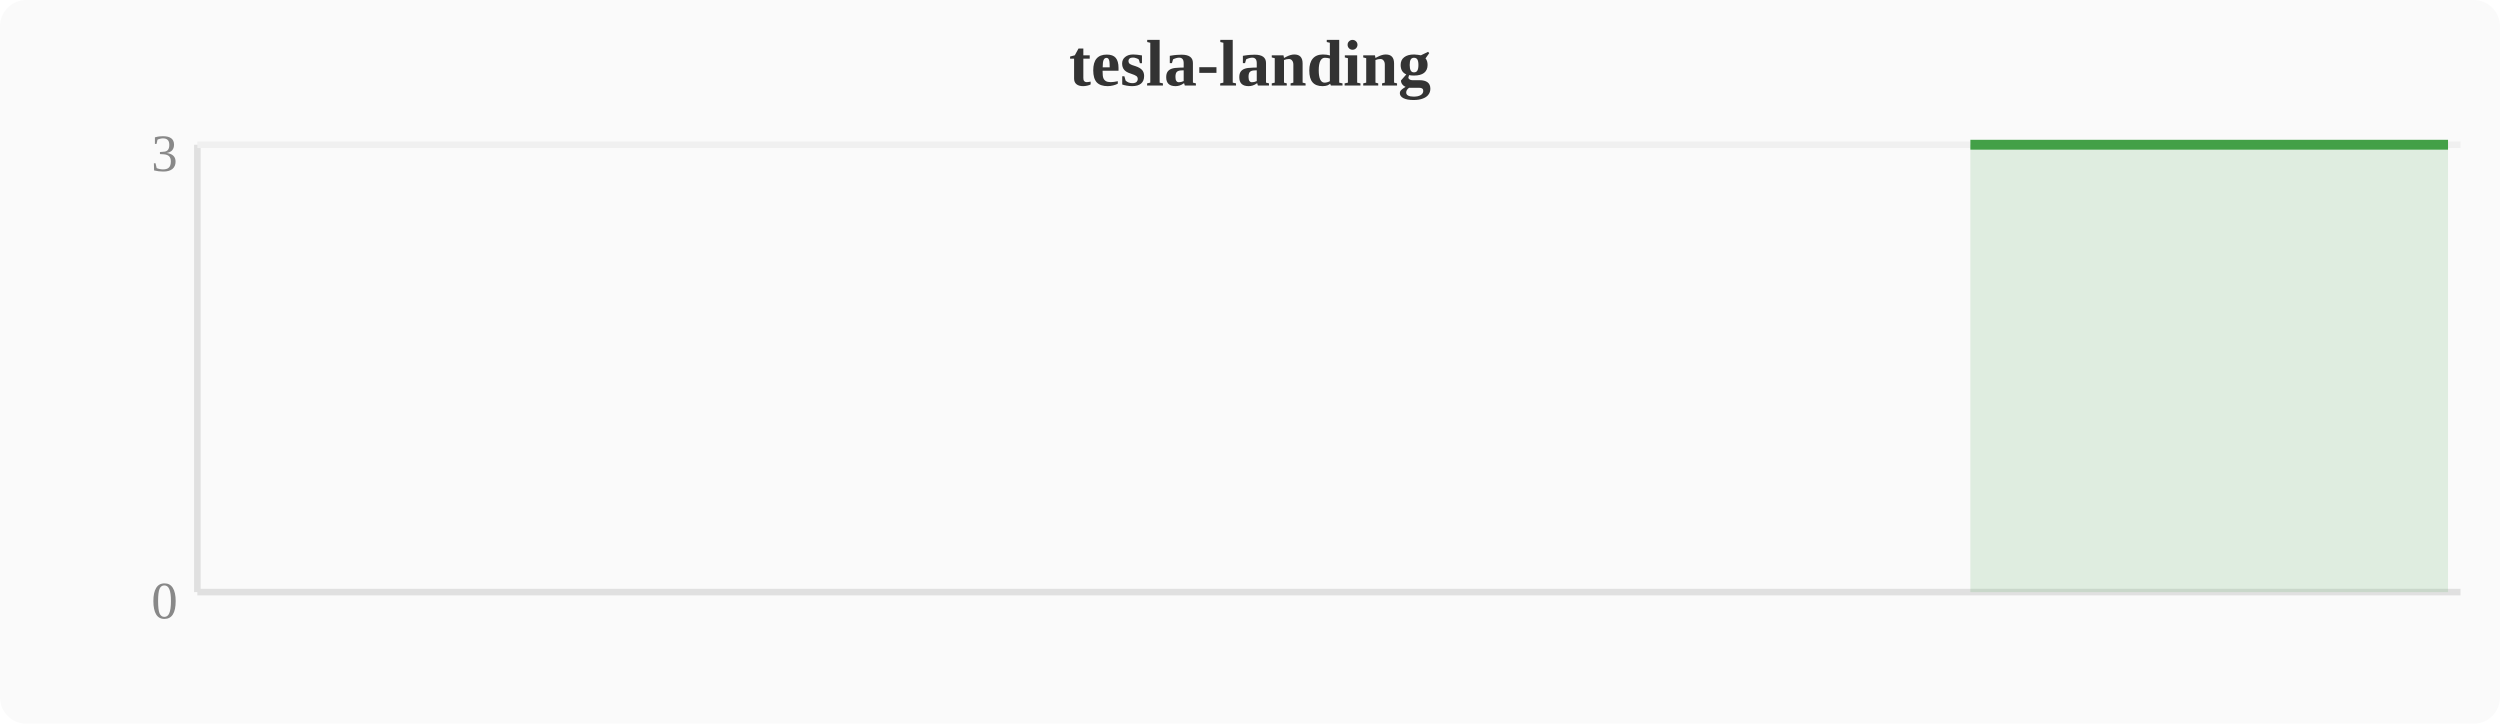
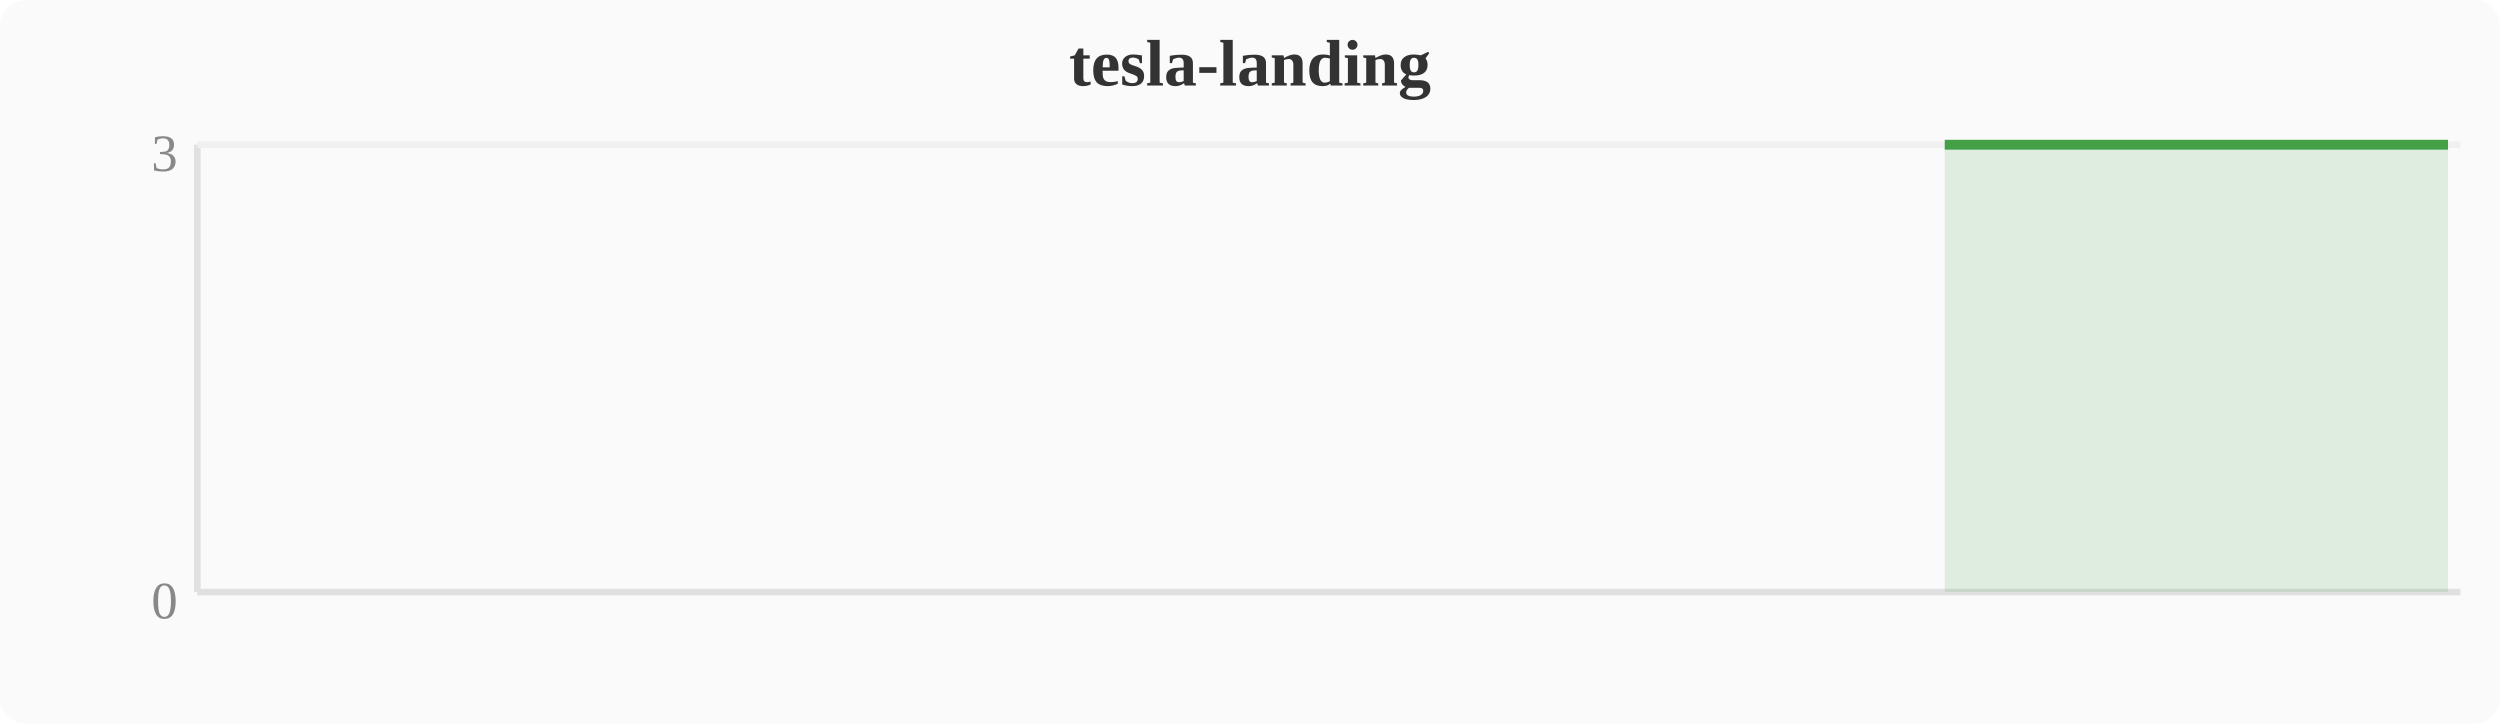
<svg xmlns="http://www.w3.org/2000/svg" width="380" height="110" viewBox="0 0 380 110">
  <rect width="380" height="110" fill="#fafafa" rx="4" />
  <text x="190" y="13" text-anchor="middle" font-size="10" font-weight="bold" fill="#333">tesla-landing</text>
  <line x1="30" y1="22" x2="30" y2="90" stroke="#e0e0e0" stroke-width="1" />
  <line x1="30" y1="90" x2="374" y2="90" stroke="#e0e0e0" stroke-width="1" />
  <line x1="30" y1="22" x2="374" y2="22" stroke="#f0f0f0" stroke-width="1" />
  <text x="27" y="94" text-anchor="end" font-size="8" fill="#888">0</text>
  <text x="27" y="26" text-anchor="end" font-size="8" fill="#888">3</text>
-   <polygon points="299.5,22.0 303.3,22.0 307.1,22.0 310.9,22.0 314.8,22.0 318.6,22.0 322.4,22.0 326.2,22.0 330.0,22.0 333.9,22.0 337.7,22.0 341.5,22.0 345.3,22.0 349.2,22.0 353.0,22.0 356.8,22.0 360.6,22.0 364.4,22.0 368.3,22.0 372.1,22.0 372.1,90 299.5,90" fill="#43a047" opacity="0.15" />
-   <polyline points="299.5,22.0 303.3,22.0 307.1,22.0 310.9,22.0 314.8,22.0 318.6,22.0 322.4,22.0 326.2,22.0 330.0,22.0 333.9,22.0 337.7,22.0 341.5,22.0 345.3,22.0 349.2,22.0 353.0,22.0 356.8,22.0 360.6,22.0 364.4,22.0 368.3,22.0 372.1,22.0" fill="none" stroke="#43a047" stroke-width="1.5" stroke-linejoin="round" />
+   <polygon points="295.6,22.0 299.5,22.0 303.3,22.0 307.1,22.0 310.9,22.0 314.8,22.0 318.6,22.0 322.4,22.0 326.2,22.0 330.0,22.0 333.9,22.0 337.7,22.0 341.5,22.0 345.3,22.0 349.2,22.0 353.0,22.0 356.8,22.0 360.6,22.0 364.4,22.0 368.3,22.0 372.1,22.0 372.1,90 295.6,90" fill="#43a047" opacity="0.15" />
+   <polyline points="295.6,22.0 299.5,22.0 303.3,22.0 307.1,22.0 310.9,22.0 314.8,22.0 318.6,22.0 322.4,22.0 326.2,22.0 330.0,22.0 333.9,22.0 337.7,22.0 341.5,22.0 345.3,22.0 349.2,22.0 353.0,22.0 356.8,22.0 360.6,22.0 364.4,22.0 368.3,22.0 372.1,22.0" fill="none" stroke="#43a047" stroke-width="1.5" stroke-linejoin="round" />
</svg>
